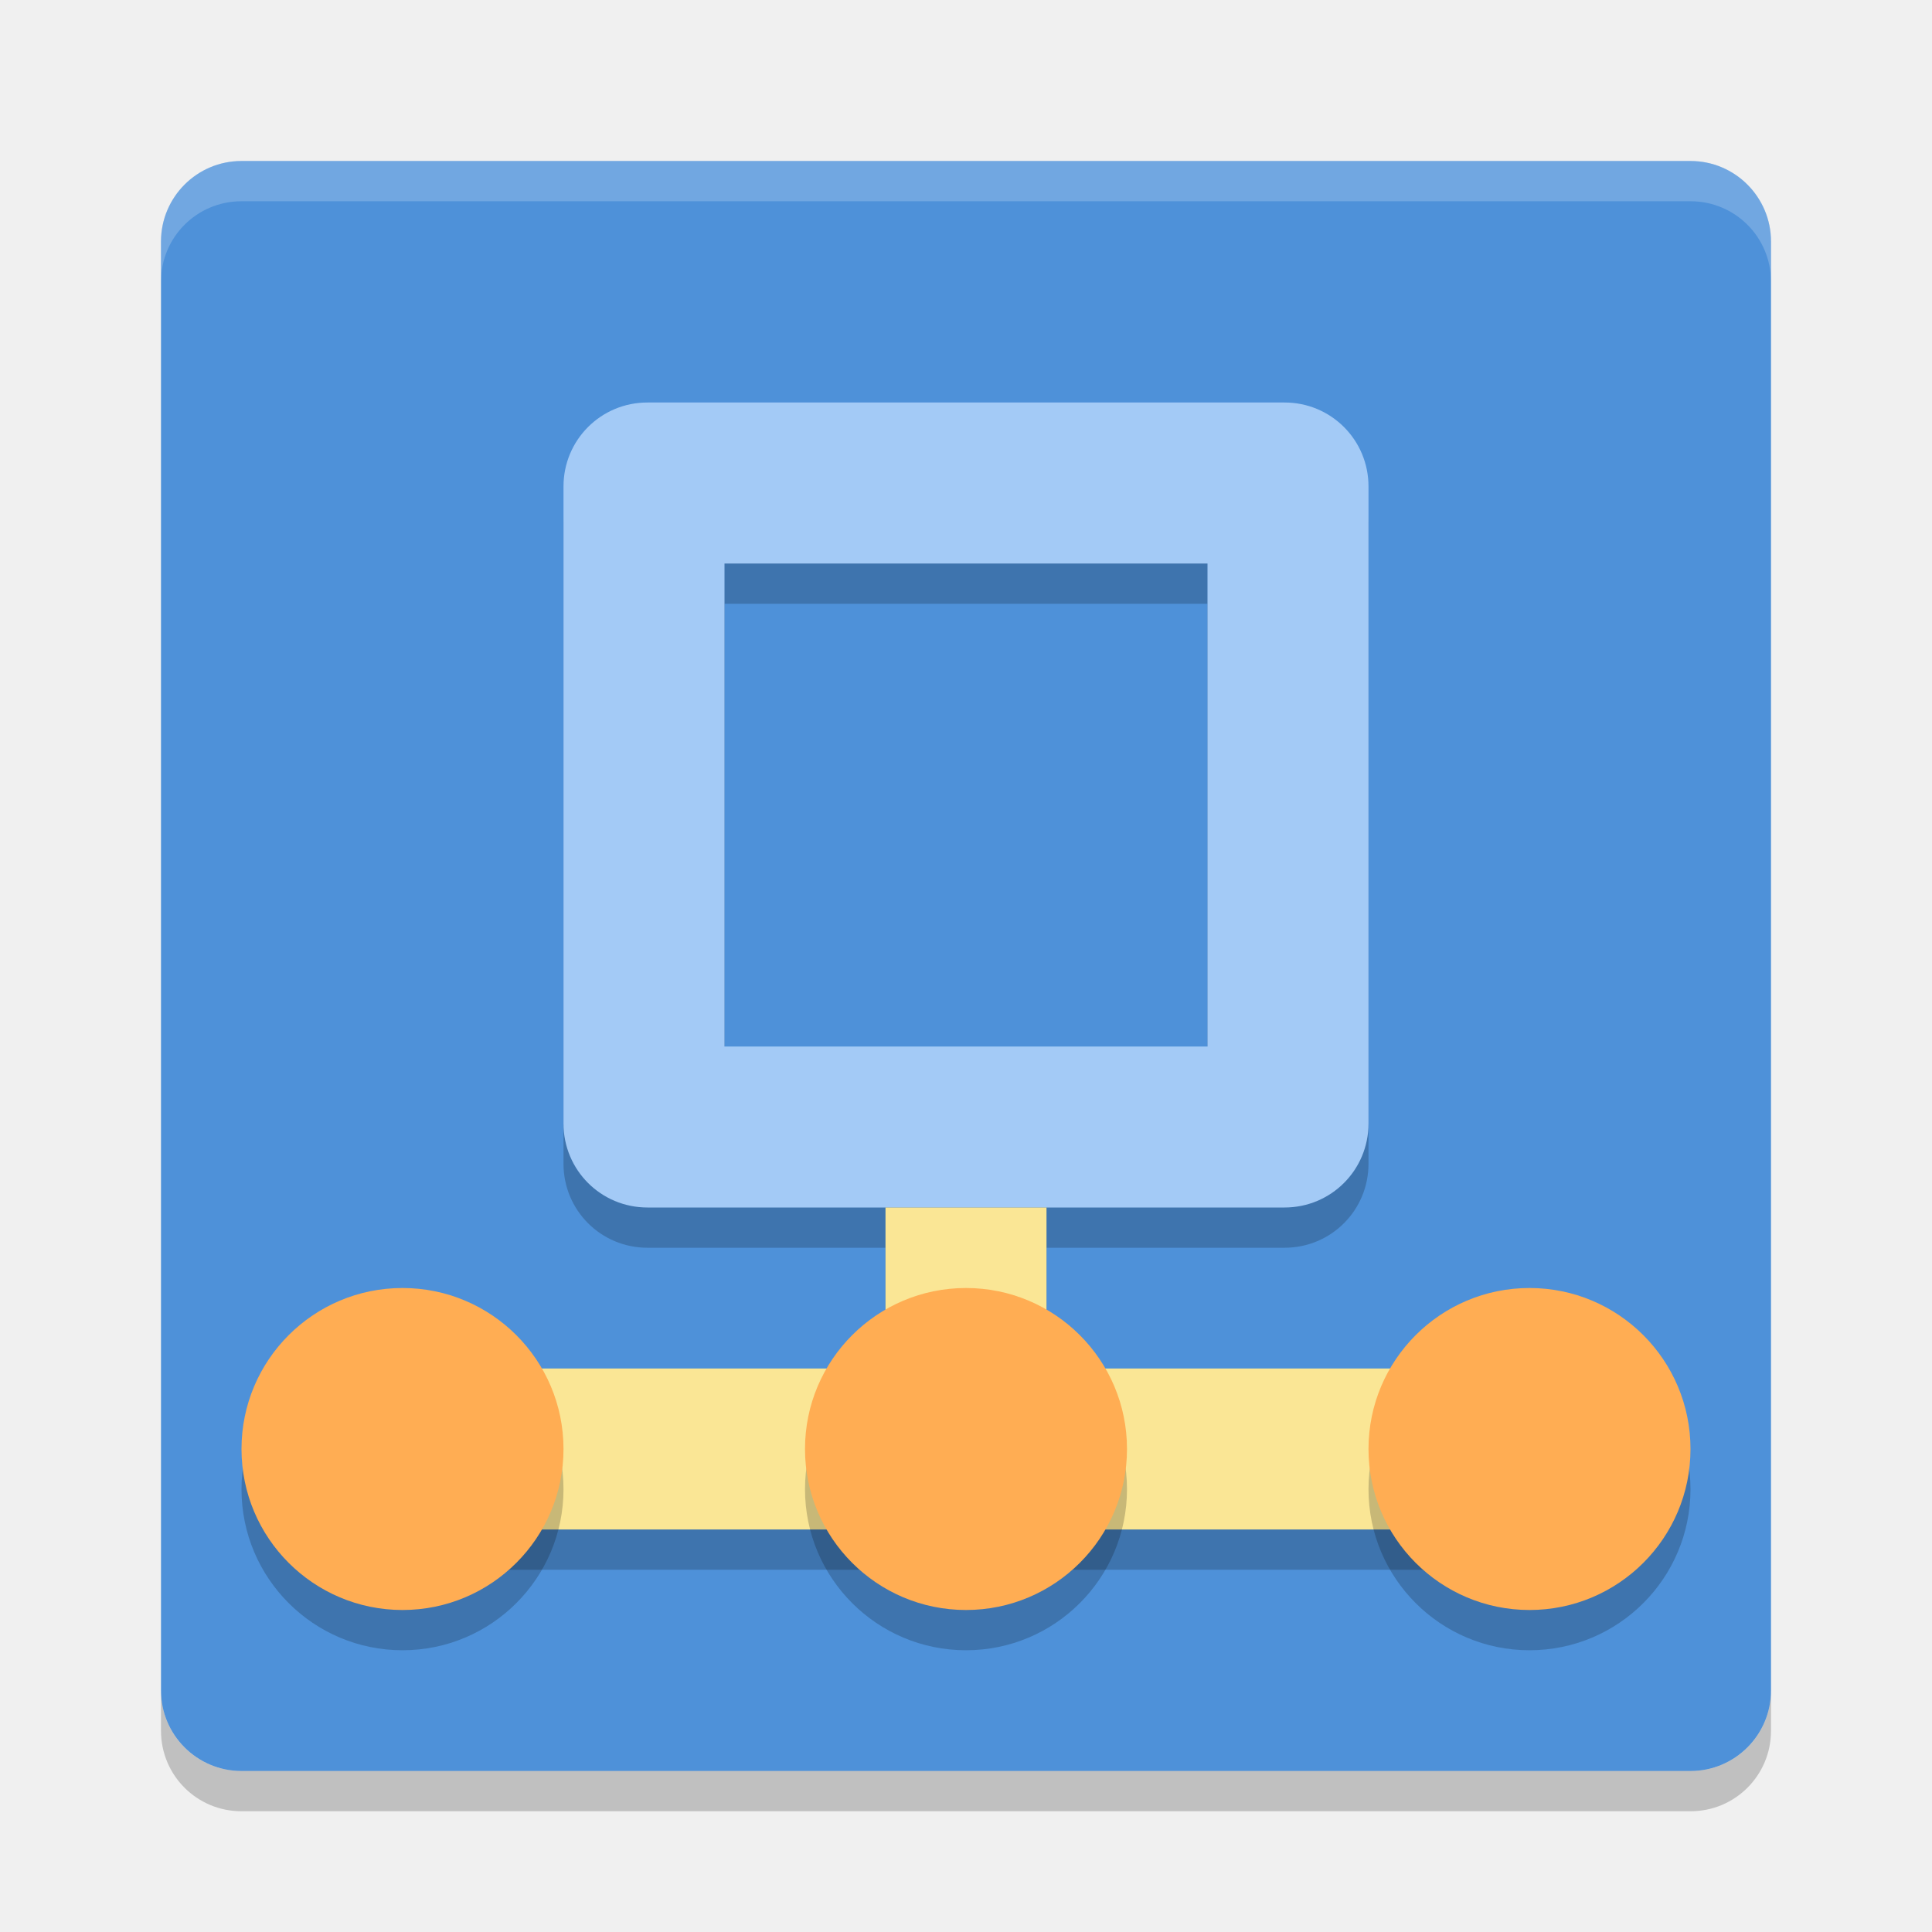
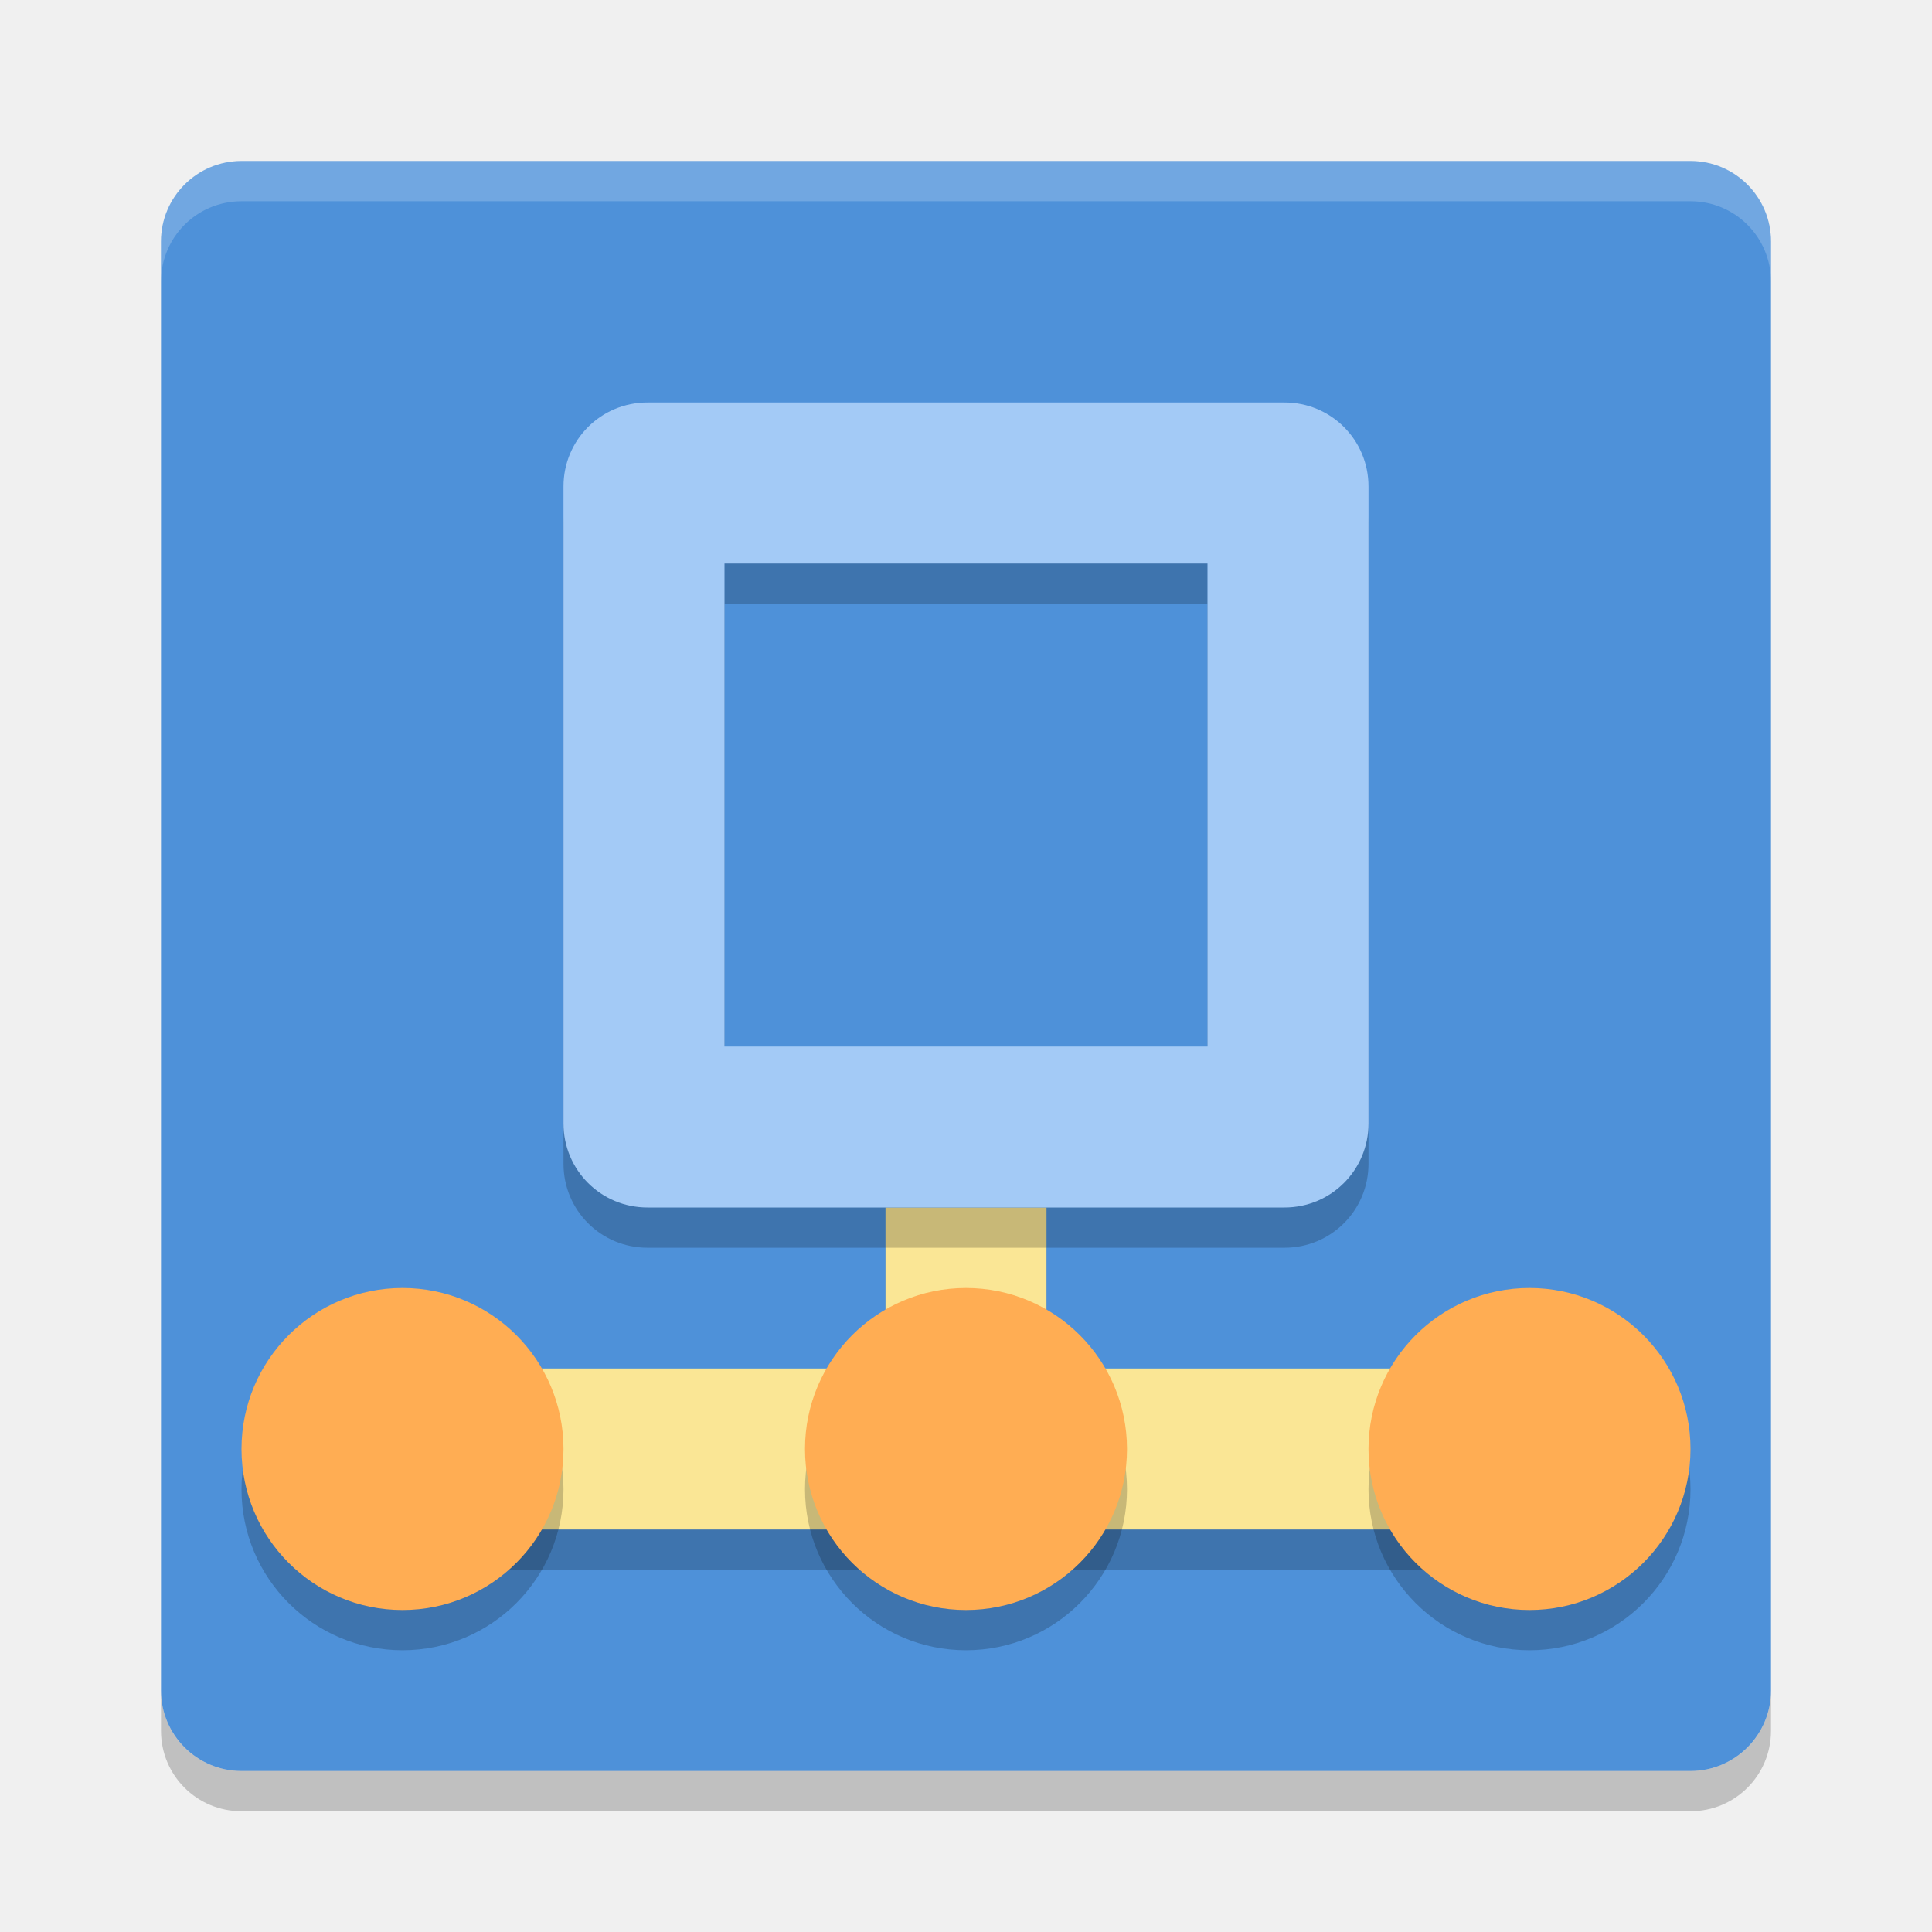
- <svg xmlns="http://www.w3.org/2000/svg" height="24" width="24" version="1">
-   <g transform="translate(1,1)">
-     <rect transform="matrix(0,-1,-1,0,0,0)" rx="1" ry="1" height="20" width="20" y="-21" x="-21" fill="#4e91d9" />
-     <g opacity=".2" transform="translate(-1 -.5)">
-       <path opacity="1" d="m11 15v2h-5v2h12v-2h-5v-2h-2z" />
-     </g>
-     <path opacity=".2" fill="#fff" d="m2 1c-0.554 0-1 0.446-1 1v0.5c0-0.554 0.446-1 1-1h18c0.554 0 1 0.446 1 1v-0.5c0-0.554-0.446-1-1-1h-18z" />
-     <path opacity=".2" d="m2 21.5c-0.554 0-1-0.446-1-1v-0.5c0 0.554 0.446 1 1 1h18c0.554 0 1-0.446 1-1v0.5c0 0.554-0.446 1-1 1h-18z" />
-     <path opacity=".2" d="m7.043 4.5c-0.578 0-1.043 0.465-1.043 1.043v7.914c0 0.578 0.465 1.043 1.043 1.043h7.914c0.578 0 1.043-0.465 1.043-1.043v-7.914c0-0.578-0.465-1.043-1.043-1.043h-7.914zm0.957 2h6v6h-6v-6z" />
-     <path fill="#a3caf6" d="m7.043 4c-0.578 0-1.043 0.465-1.043 1.043v7.914c0 0.578 0.465 1.043 1.043 1.043h7.914c0.578 0 1.043-0.465 1.043-1.043v-7.914c0-0.578-0.465-1.043-1.043-1.043h-7.914zm0.957 2h6v6h-6v-6z" />
-     <g fill="#fae695" transform="translate(-1,-1)">
-       <rect y="15" width="2" height="3" x="11" />
-       <rect y="17" width="12" height="2" x="6" />
-     </g>
-     <g opacity=".2" transform="translate(-1 -.5)">
-       <circle opacity="1" cy="18" cx="5" r="2" />
-       <circle opacity="1" cy="18" cx="12" r="2" />
-       <circle opacity="1" cy="18" cx="19" r="2" />
-     </g>
-     <circle cy="17" cx="4" r="2" fill="#ffad53" />
-     <circle cy="17" cx="11" r="2" fill="#ffad53" />
-     <circle cy="17" cx="18" r="2" fill="#ffad53" />
+ <svg xmlns="http://www.w3.org/2000/svg" width="24" height="24" version="1">
+   <rect style="fill:#4e91d9" width="20" height="20" x="-22" y="-22" rx="1" ry="1" transform="matrix(0,-1,-1,0,0,0)" />
+   <g style="opacity:0.2" transform="translate(0,0.5)">
+     <path d="m 11,15 0,2 -5,0 0,2 12,0 0,-2 -5,0 0,-2 -2,0 z" />
  </g>
+   <path style="opacity:0.2;fill:#ffffff" d="M 3,2 C 2.446,2 2,2.446 2,3 l 0,0.5 c 0,-0.554 0.446,-1 1,-1 l 18,0 c 0.554,0 1,0.446 1,1 L 22,3 C 22,2.446 21.554,2 21,2 L 3,2 Z" />
+   <path style="opacity:0.2" d="m 3,22.5 c -0.554,0 -1,-0.446 -1,-1 L 2,21 c 0,0.554 0.446,1 1,1 l 18,0 c 0.554,0 1,-0.446 1,-1 l 0,0.5 c 0,0.554 -0.446,1 -1,1 l -18,0 z" />
+   <g style="fill:#fae695">
+     <rect width="2" height="3" x="11" y="15" />
+     <rect width="12" height="2" x="6" y="17" />
+   </g>
+   <g style="opacity:0.2" transform="translate(0,0.5)">
+     <circle cx="5" cy="18" r="2" />
+     <circle cx="12" cy="18" r="2" />
+     <circle cx="19" cy="18" r="2" />
+   </g>
+   <circle style="fill:#ffad53" cx="5" cy="18" r="2" />
+   <circle style="fill:#ffad53" cx="12" cy="18" r="2" />
+   <circle style="fill:#ffad53" cx="19" cy="18" r="2" />
+   <path style="opacity:0.2" d="M 8.043,5.5 C 7.465,5.5 7,5.965 7,6.543 l 0,7.914 C 7,15.035 7.465,15.5 8.043,15.5 l 7.914,0 c 0.578,0 1.043,-0.465 1.043,-1.043 l 0,-7.914 c 0,-0.578 -0.465,-1.043 -1.043,-1.043 l -7.914,0 z m 0.957,2 6,0 0,6 -6,0 0,-6 z" />
+   <path style="fill:#a3caf6" d="M 8.043,5 C 7.465,5 7,5.465 7,6.043 l 0,7.914 C 7,14.535 7.465,15 8.043,15 l 7.914,0 c 0.578,0 1.043,-0.465 1.043,-1.043 l 0,-7.914 C 17,5.465 16.535,5 15.957,5 L 8.043,5 Z M 9,7 l 6,0 0,6 -6,0 0,-6 z" />
</svg>
